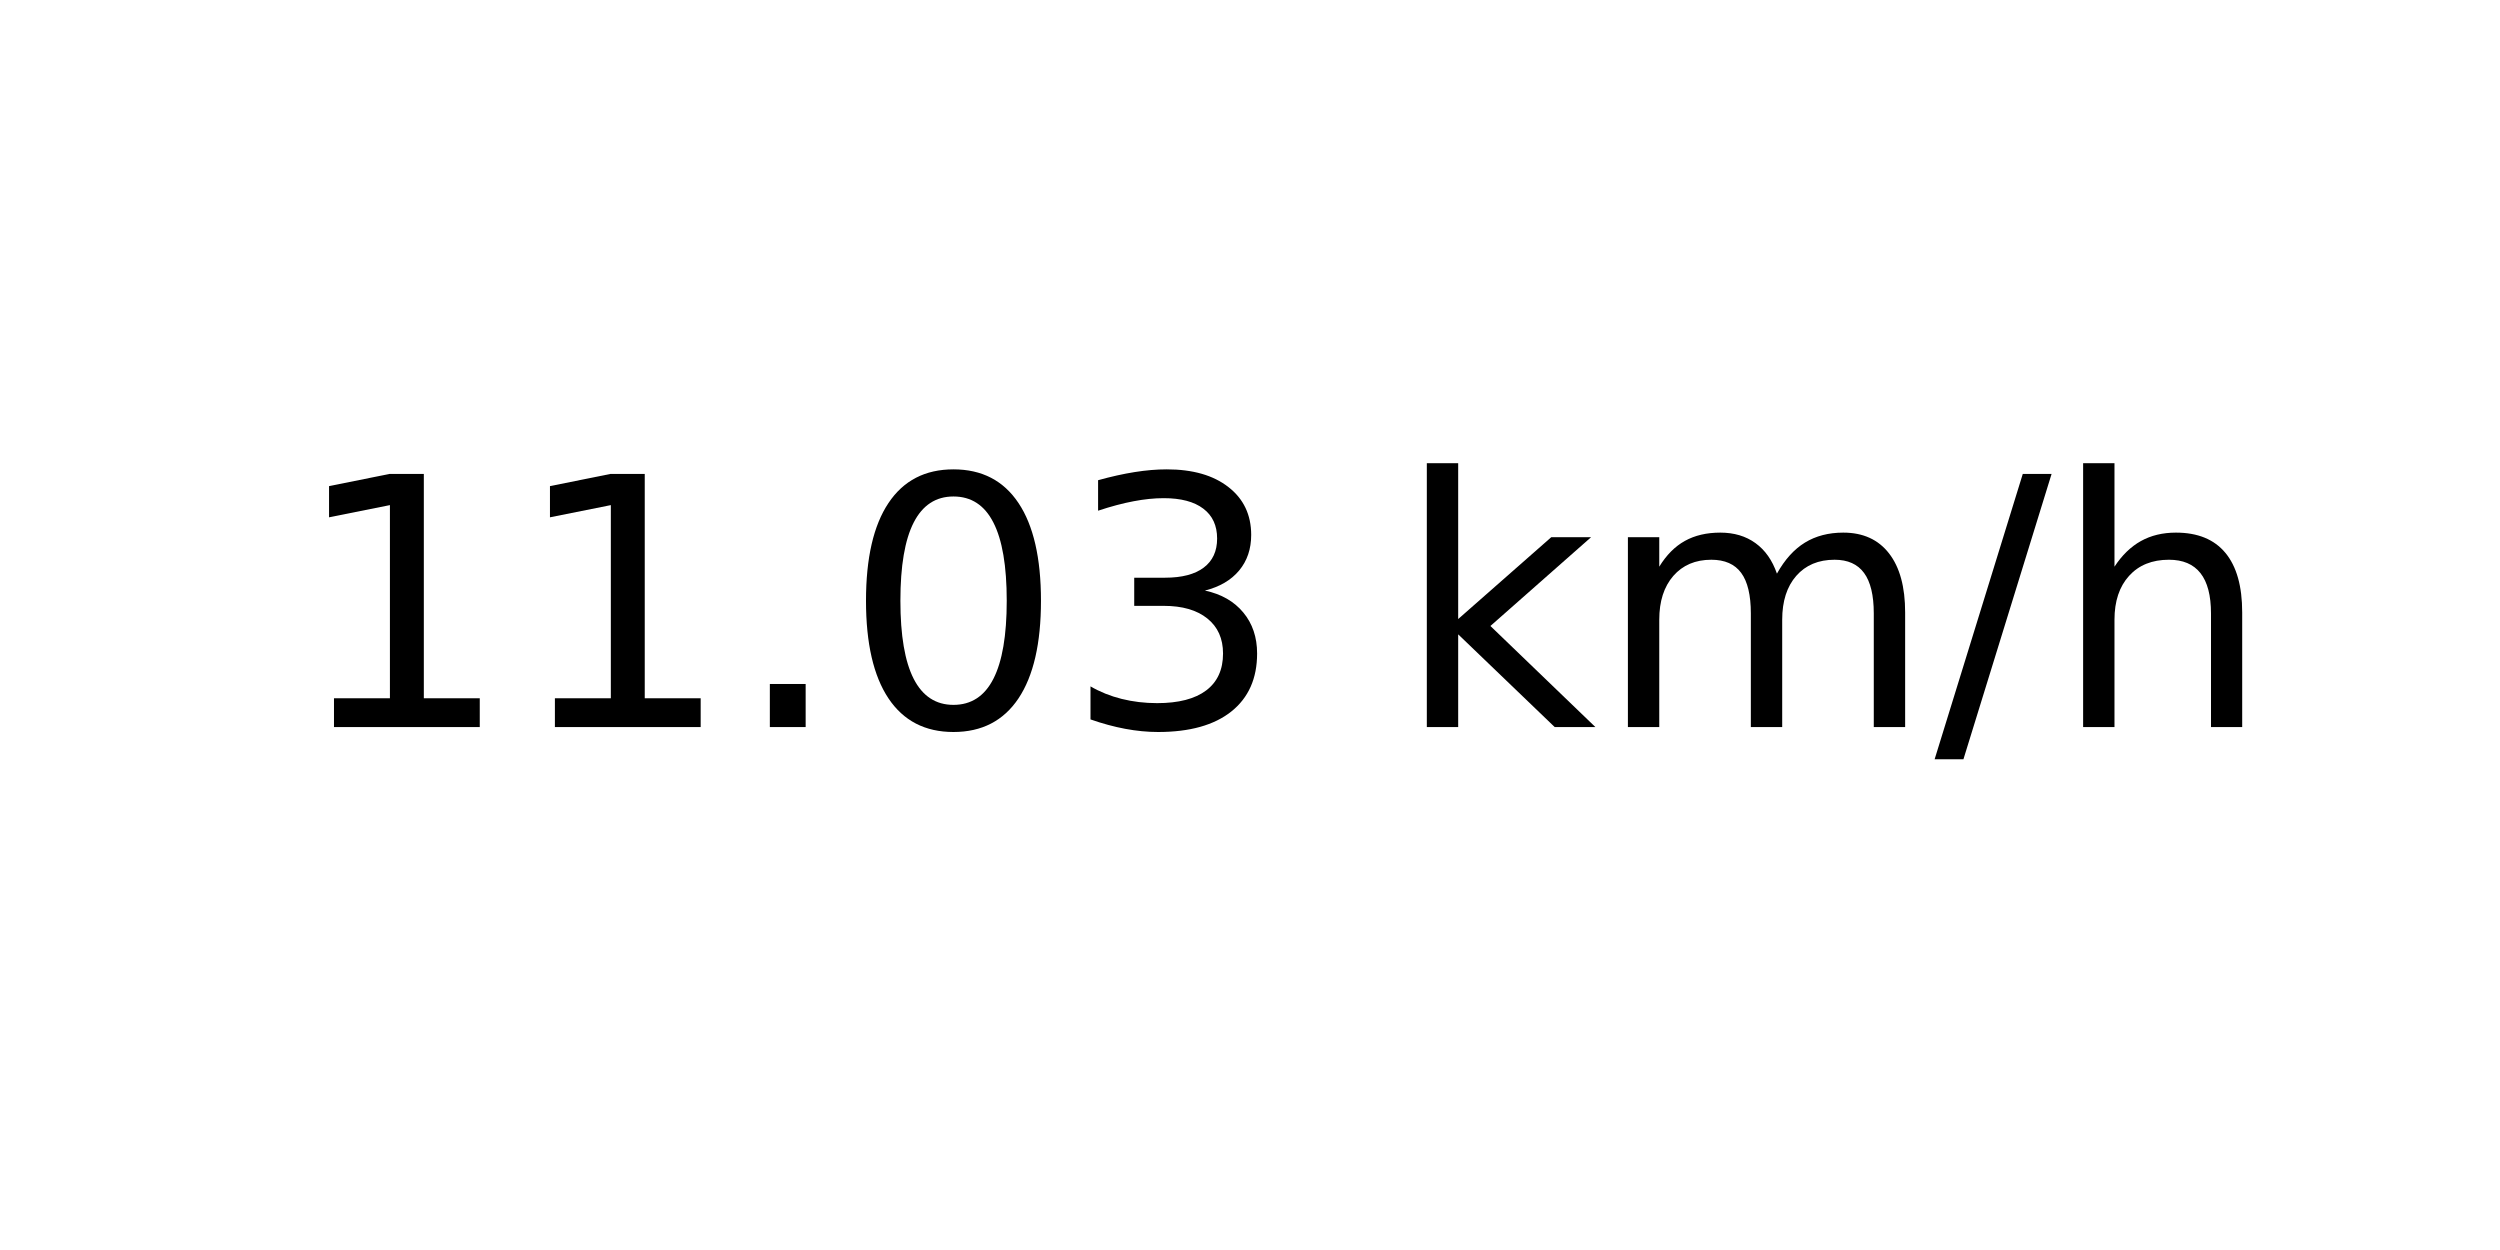
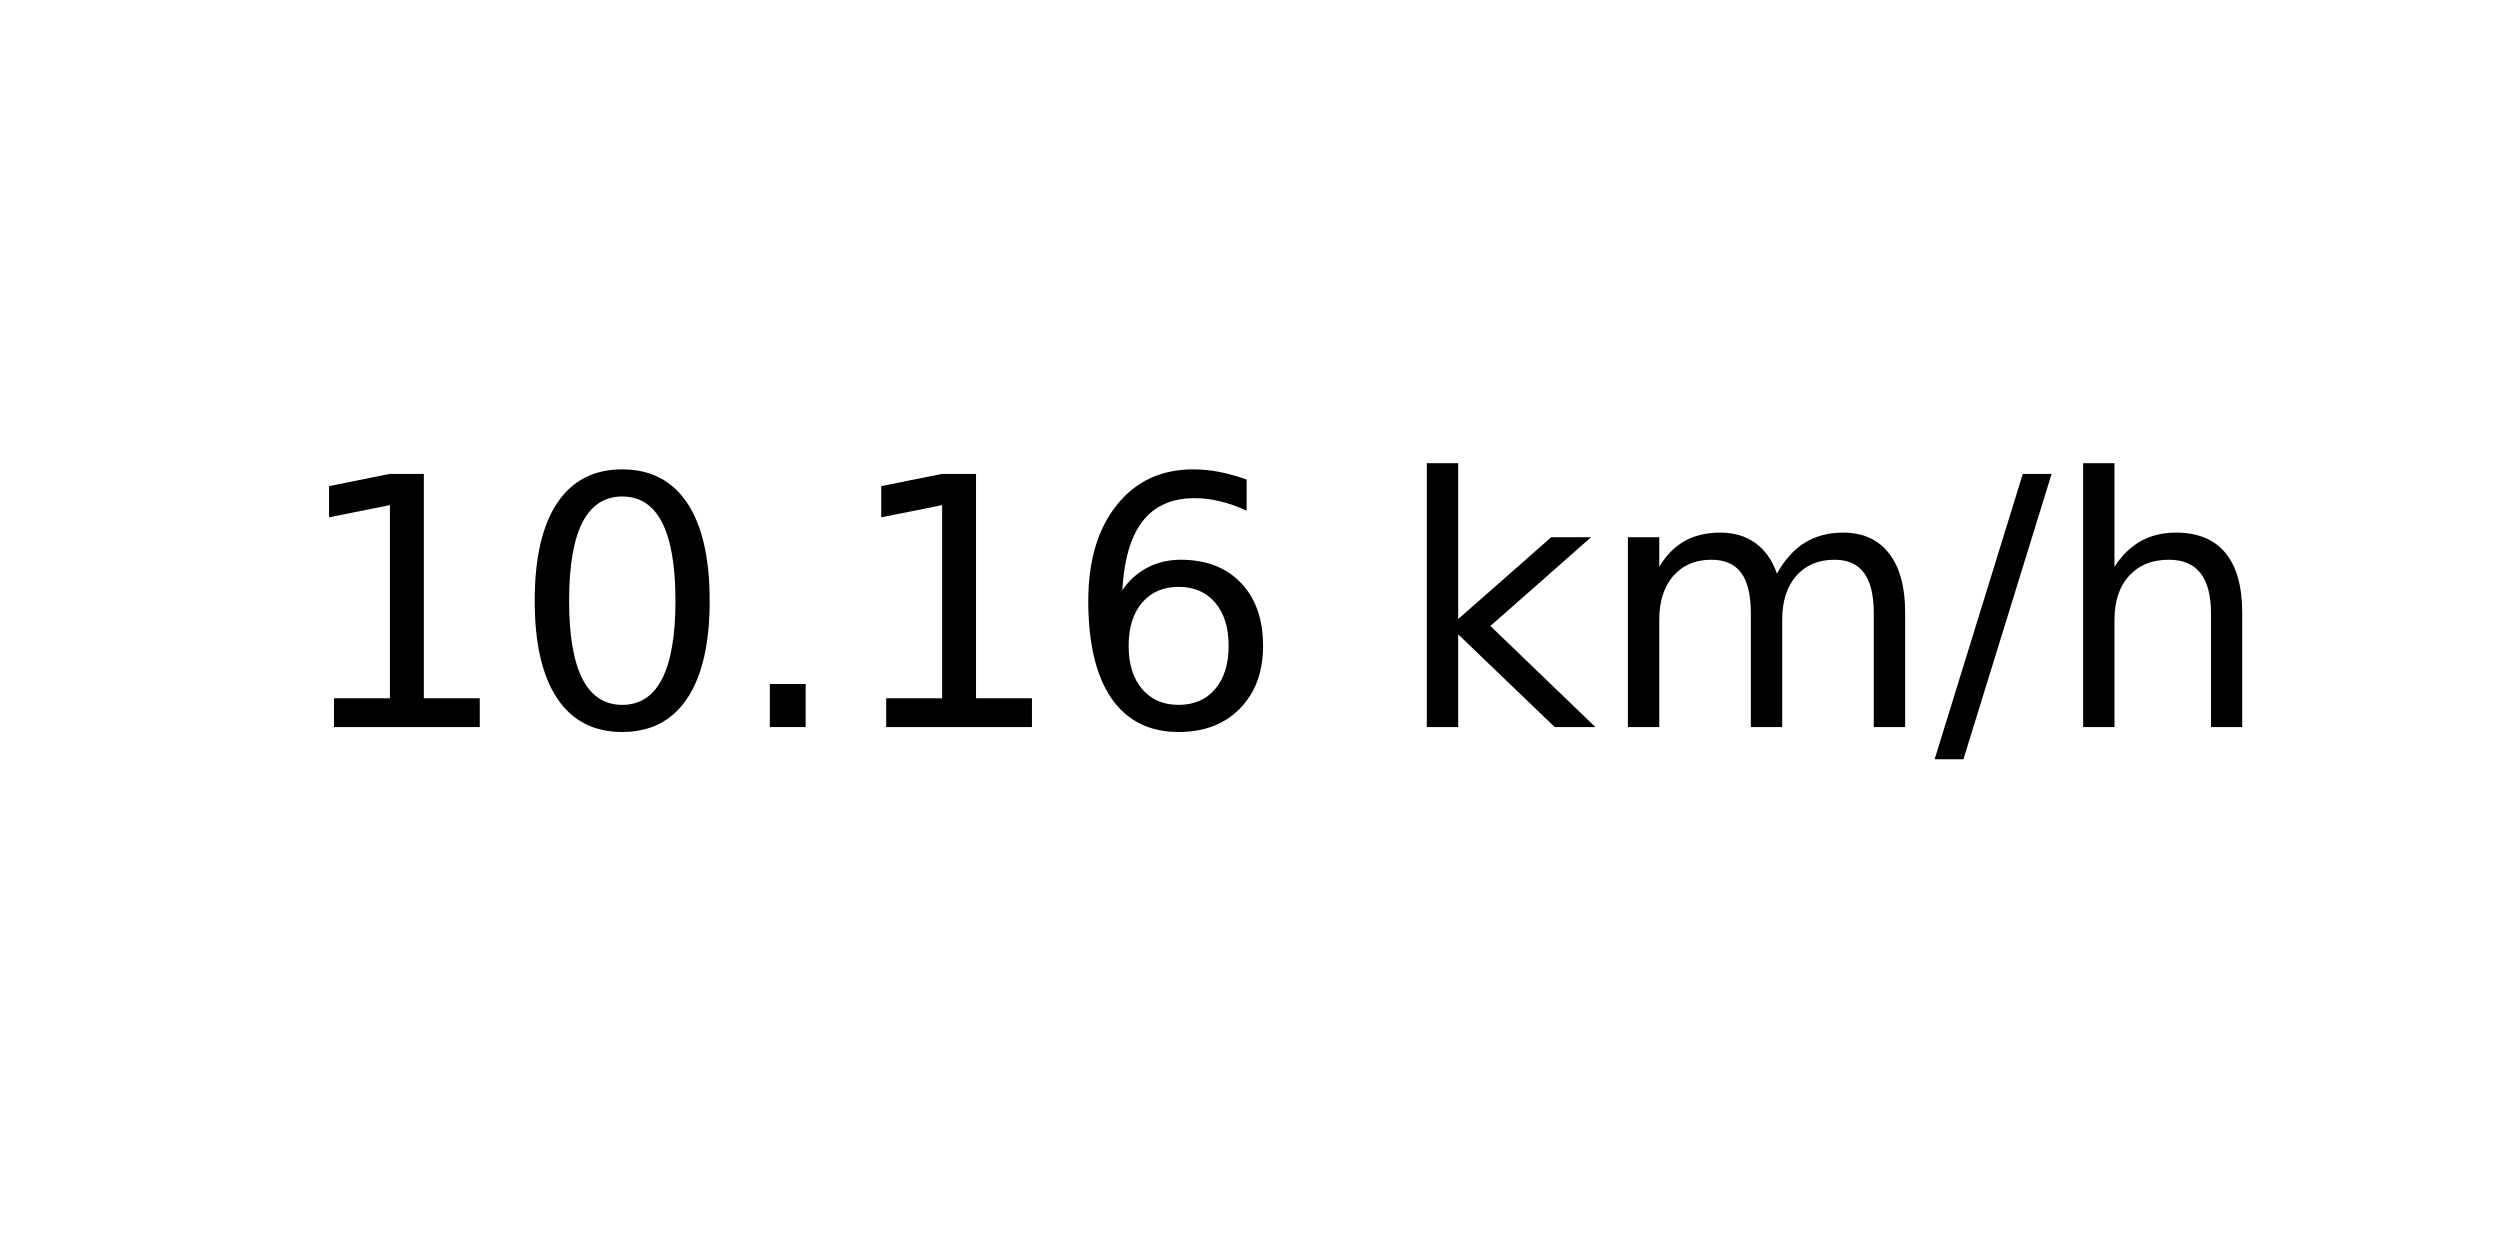
<svg xmlns="http://www.w3.org/2000/svg" xmlns:xlink="http://www.w3.org/1999/xlink" width="72pt" height="36pt" viewBox="0 0 72 36" version="1.1">
  <defs>
    <style type="text/css">*{stroke-linejoin: round; stroke-linecap: butt}</style>
  </defs>
  <g id="figure_1">
    <g id="axes_1">
      <g id="text_1">
        <g transform="translate(8.378125 20.93937) scale(0.1 -0.1)">
          <defs>
            <path id="DejaVuSans-31" d="M 794 531  L 1825 531  L 1825 4091  L 703 3866  L 703 4441  L 1819 4666  L 2450 4666  L 2450 531  L 3481 531  L 3481 0  L 794 0  L 794 531  z " transform="scale(0.015625)" />
+             <path id="DejaVuSans-30" d="M 2034 4250  Q 1547 4250 1301 3770  Q 1056 3291 1056 2328  Q 1056 1369 1301 889  Q 1547 409 2034 409  Q 2525 409 2770 889  Q 3016 1369 3016 2328  Q 3016 3291 2770 3770  Q 2525 4250 2034 4250  z M 2034 4750  Q 2819 4750 3233 4129  Q 3647 3509 3647 2328  Q 3647 1150 3233 529  Q 2819 -91 2034 -91  Q 1250 -91 836 529  Q 422 1150 422 2328  Q 422 3509 836 4129  Q 1250 4750 2034 4750  z " transform="scale(0.015625)" />
            <path id="DejaVuSans-2e" d="M 684 794  L 1344 794  L 1344 0  L 684 0  L 684 794  z " transform="scale(0.015625)" />
-             <path id="DejaVuSans-30" d="M 2034 4250  Q 1547 4250 1301 3770  Q 1056 3291 1056 2328  Q 1056 1369 1301 889  Q 1547 409 2034 409  Q 2525 409 2770 889  Q 3016 1369 3016 2328  Q 3016 3291 2770 3770  Q 2525 4250 2034 4250  z M 2034 4750  Q 2819 4750 3233 4129  Q 3647 3509 3647 2328  Q 3647 1150 3233 529  Q 2819 -91 2034 -91  Q 1250 -91 836 529  Q 422 1150 422 2328  Q 422 3509 836 4129  Q 1250 4750 2034 4750  z " transform="scale(0.015625)" />
-             <path id="DejaVuSans-33" d="M 2597 2516  Q 3050 2419 3304 2112  Q 3559 1806 3559 1356  Q 3559 666 3084 287  Q 2609 -91 1734 -91  Q 1441 -91 1130 -33  Q 819 25 488 141  L 488 750  Q 750 597 1062 519  Q 1375 441 1716 441  Q 2309 441 2620 675  Q 2931 909 2931 1356  Q 2931 1769 2642 2001  Q 2353 2234 1838 2234  L 1294 2234  L 1294 2753  L 1863 2753  Q 2328 2753 2575 2939  Q 2822 3125 2822 3475  Q 2822 3834 2567 4026  Q 2313 4219 1838 4219  Q 1578 4219 1281 4162  Q 984 4106 628 3988  L 628 4550  Q 988 4650 1302 4700  Q 1616 4750 1894 4750  Q 2613 4750 3031 4423  Q 3450 4097 3450 3541  Q 3450 3153 3228 2886  Q 3006 2619 2597 2516  z " transform="scale(0.015625)" />
+             <path id="DejaVuSans-36" d="M 2113 2584  Q 1688 2584 1439 2293  Q 1191 2003 1191 1497  Q 1191 994 1439 701  Q 1688 409 2113 409  Q 2538 409 2786 701  Q 3034 994 3034 1497  Q 3034 2003 2786 2293  Q 2538 2584 2113 2584  z M 3366 4563  L 3366 3988  Q 3128 4100 2886 4159  Q 2644 4219 2406 4219  Q 1781 4219 1451 3797  Q 1122 3375 1075 2522  Q 1259 2794 1537 2939  Q 1816 3084 2150 3084  Q 2853 3084 3261 2657  Q 3669 2231 3669 1497  Q 3669 778 3244 343  Q 2819 -91 2113 -91  Q 1303 -91 875 529  Q 447 1150 447 2328  Q 447 3434 972 4092  Q 1497 4750 2381 4750  Q 2619 4750 2861 4703  Q 3103 4656 3366 4563  z " transform="scale(0.015625)" />
            <path id="DejaVuSans-20" transform="scale(0.015625)" />
            <path id="DejaVuSans-6b" d="M 581 4863  L 1159 4863  L 1159 1991  L 2875 3500  L 3609 3500  L 1753 1863  L 3688 0  L 2938 0  L 1159 1709  L 1159 0  L 581 0  L 581 4863  z " transform="scale(0.015625)" />
            <path id="DejaVuSans-6d" d="M 3328 2828  Q 3544 3216 3844 3400  Q 4144 3584 4550 3584  Q 5097 3584 5394 3201  Q 5691 2819 5691 2113  L 5691 0  L 5113 0  L 5113 2094  Q 5113 2597 4934 2840  Q 4756 3084 4391 3084  Q 3944 3084 3684 2787  Q 3425 2491 3425 1978  L 3425 0  L 2847 0  L 2847 2094  Q 2847 2600 2669 2842  Q 2491 3084 2119 3084  Q 1678 3084 1418 2786  Q 1159 2488 1159 1978  L 1159 0  L 581 0  L 581 3500  L 1159 3500  L 1159 2956  Q 1356 3278 1631 3431  Q 1906 3584 2284 3584  Q 2666 3584 2933 3390  Q 3200 3197 3328 2828  z " transform="scale(0.015625)" />
            <path id="DejaVuSans-2f" d="M 1625 4666  L 2156 4666  L 531 -594  L 0 -594  L 1625 4666  z " transform="scale(0.015625)" />
            <path id="DejaVuSans-68" d="M 3513 2113  L 3513 0  L 2938 0  L 2938 2094  Q 2938 2591 2744 2837  Q 2550 3084 2163 3084  Q 1697 3084 1428 2787  Q 1159 2491 1159 1978  L 1159 0  L 581 0  L 581 4863  L 1159 4863  L 1159 2956  Q 1366 3272 1645 3428  Q 1925 3584 2291 3584  Q 2894 3584 3203 3211  Q 3513 2838 3513 2113  z " transform="scale(0.015625)" />
          </defs>
          <use xlink:href="#DejaVuSans-31" />
-           <use xlink:href="#DejaVuSans-31" x="63.623" />
+           <use xlink:href="#DejaVuSans-30" x="63.623" />
          <use xlink:href="#DejaVuSans-2e" x="127.246" />
-           <use xlink:href="#DejaVuSans-30" x="159.033" />
-           <use xlink:href="#DejaVuSans-33" x="222.656" />
+           <use xlink:href="#DejaVuSans-31" x="159.033" />
+           <use xlink:href="#DejaVuSans-36" x="222.656" />
          <use xlink:href="#DejaVuSans-20" x="286.279" />
          <use xlink:href="#DejaVuSans-6b" x="318.066" />
          <use xlink:href="#DejaVuSans-6d" x="375.977" />
          <use xlink:href="#DejaVuSans-2f" x="473.389" />
          <use xlink:href="#DejaVuSans-68" x="507.08" />
        </g>
      </g>
    </g>
  </g>
</svg>
